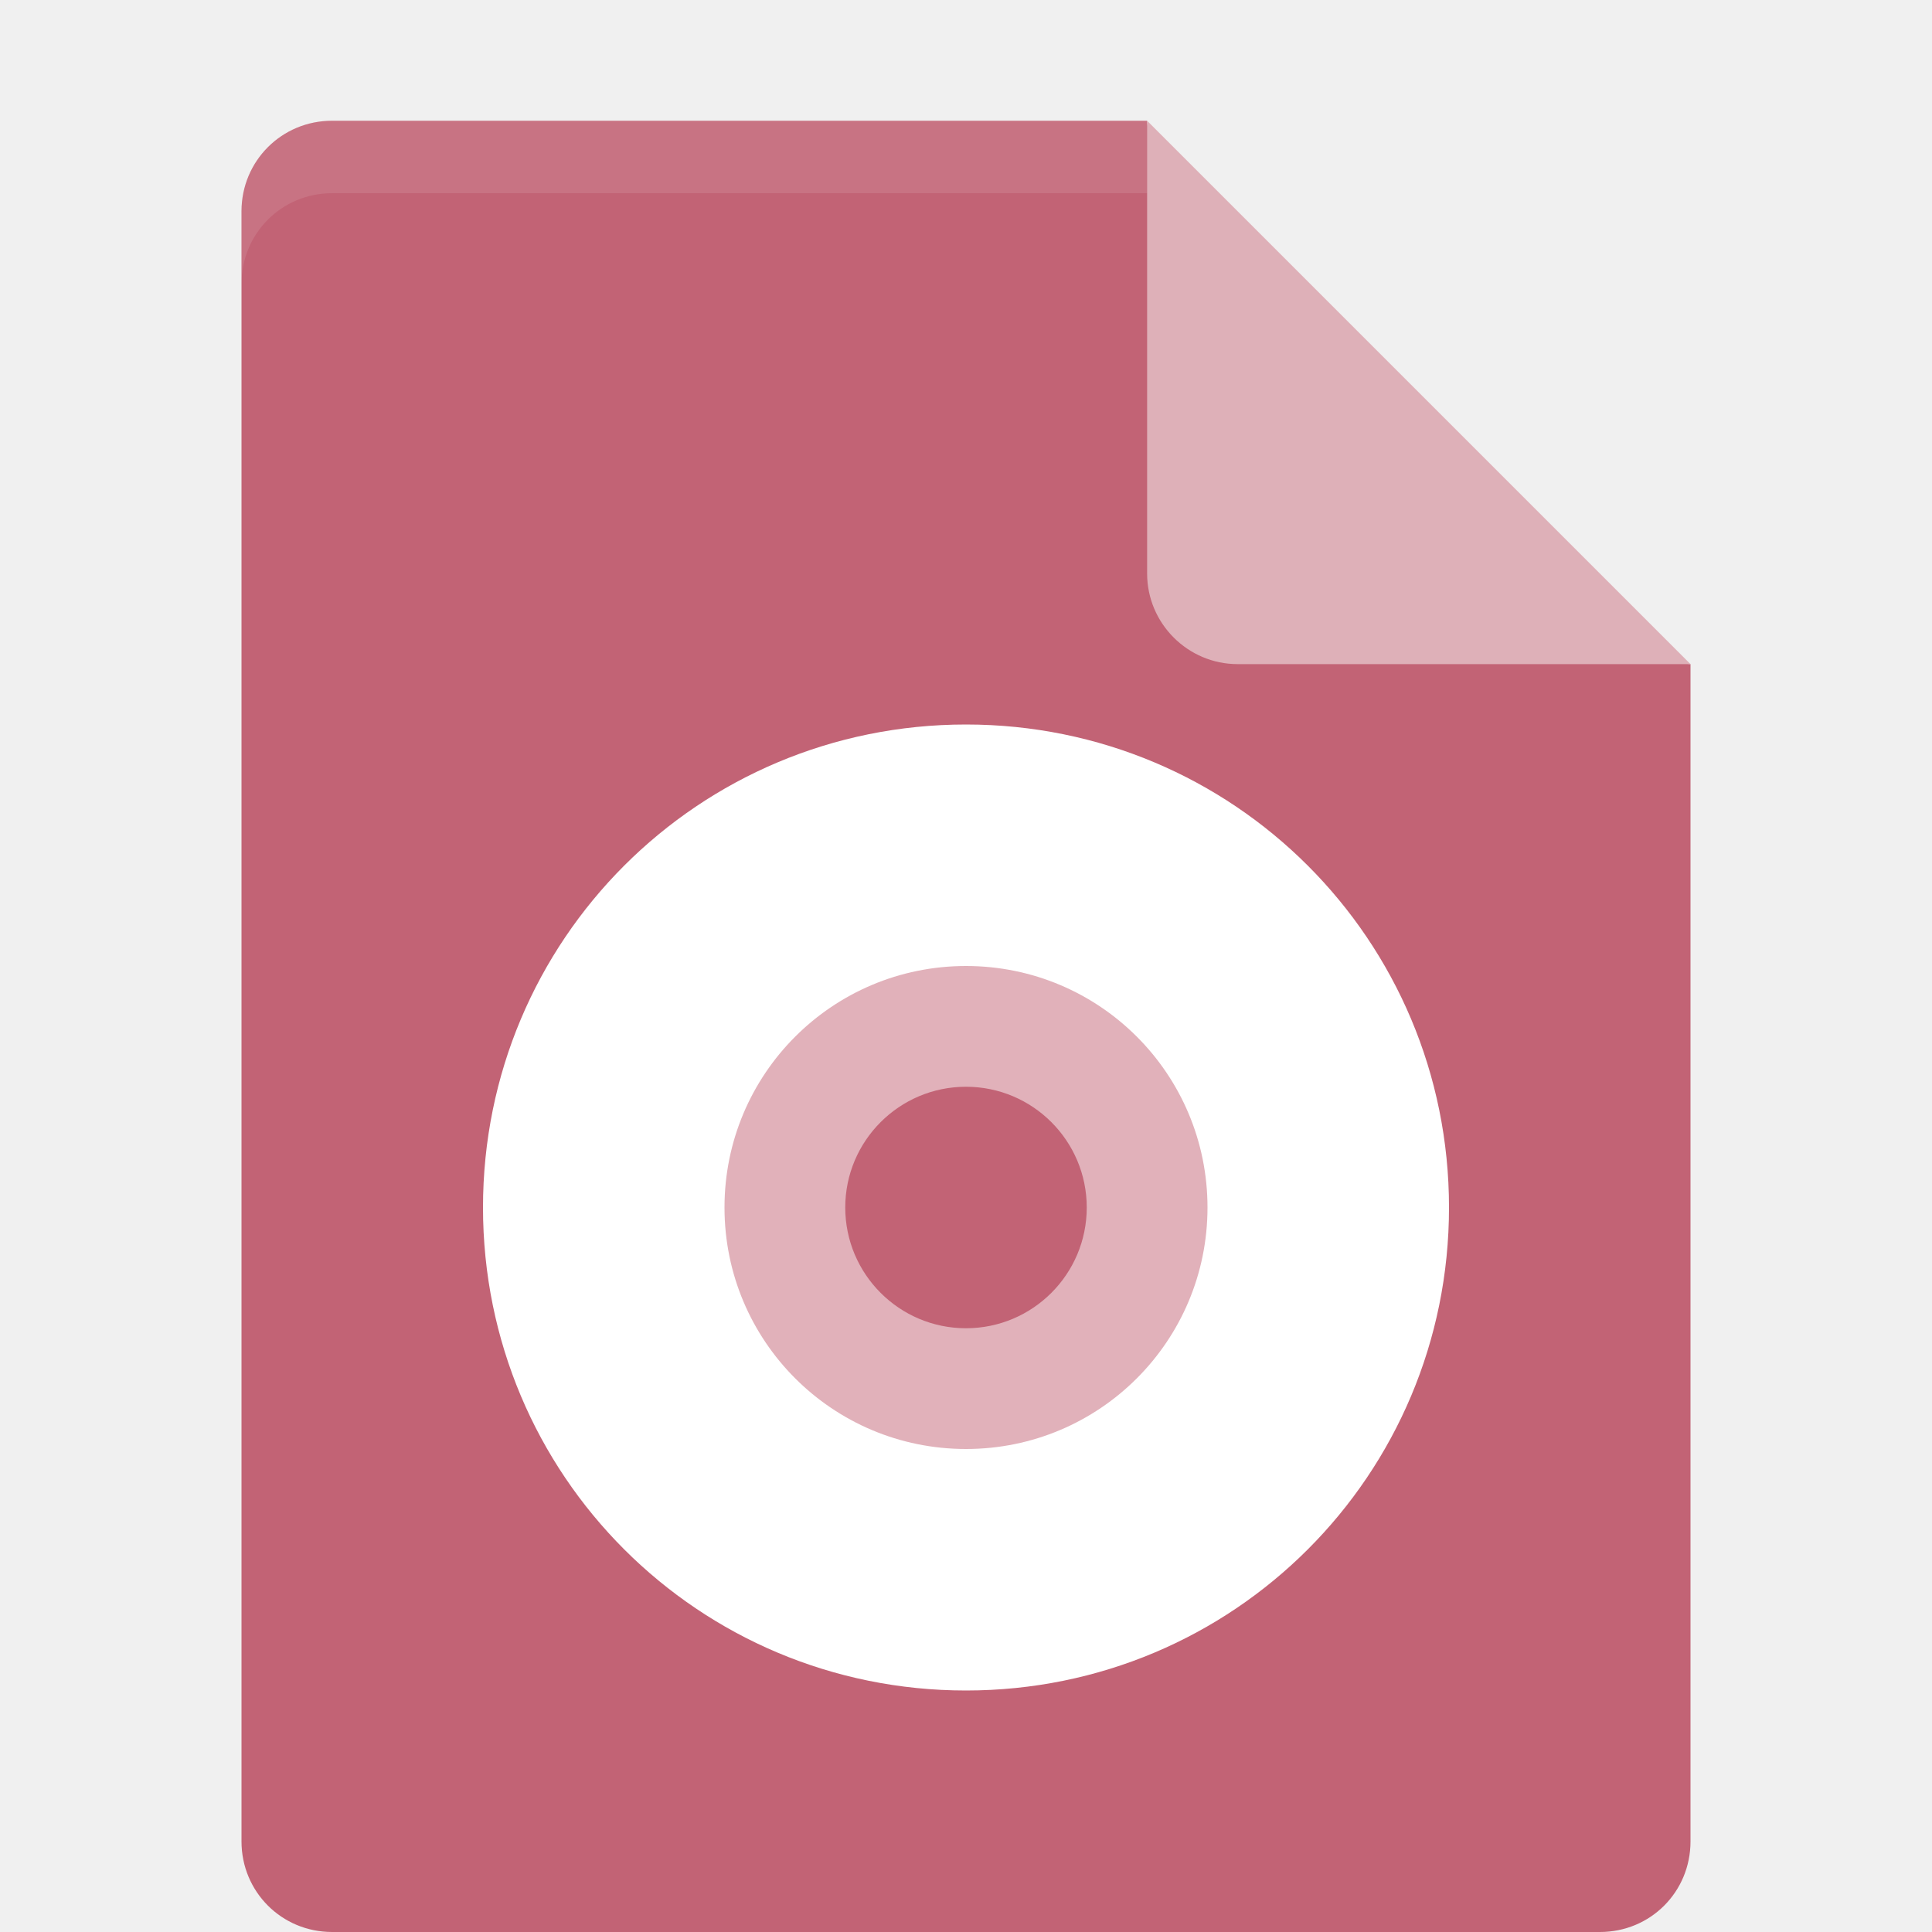
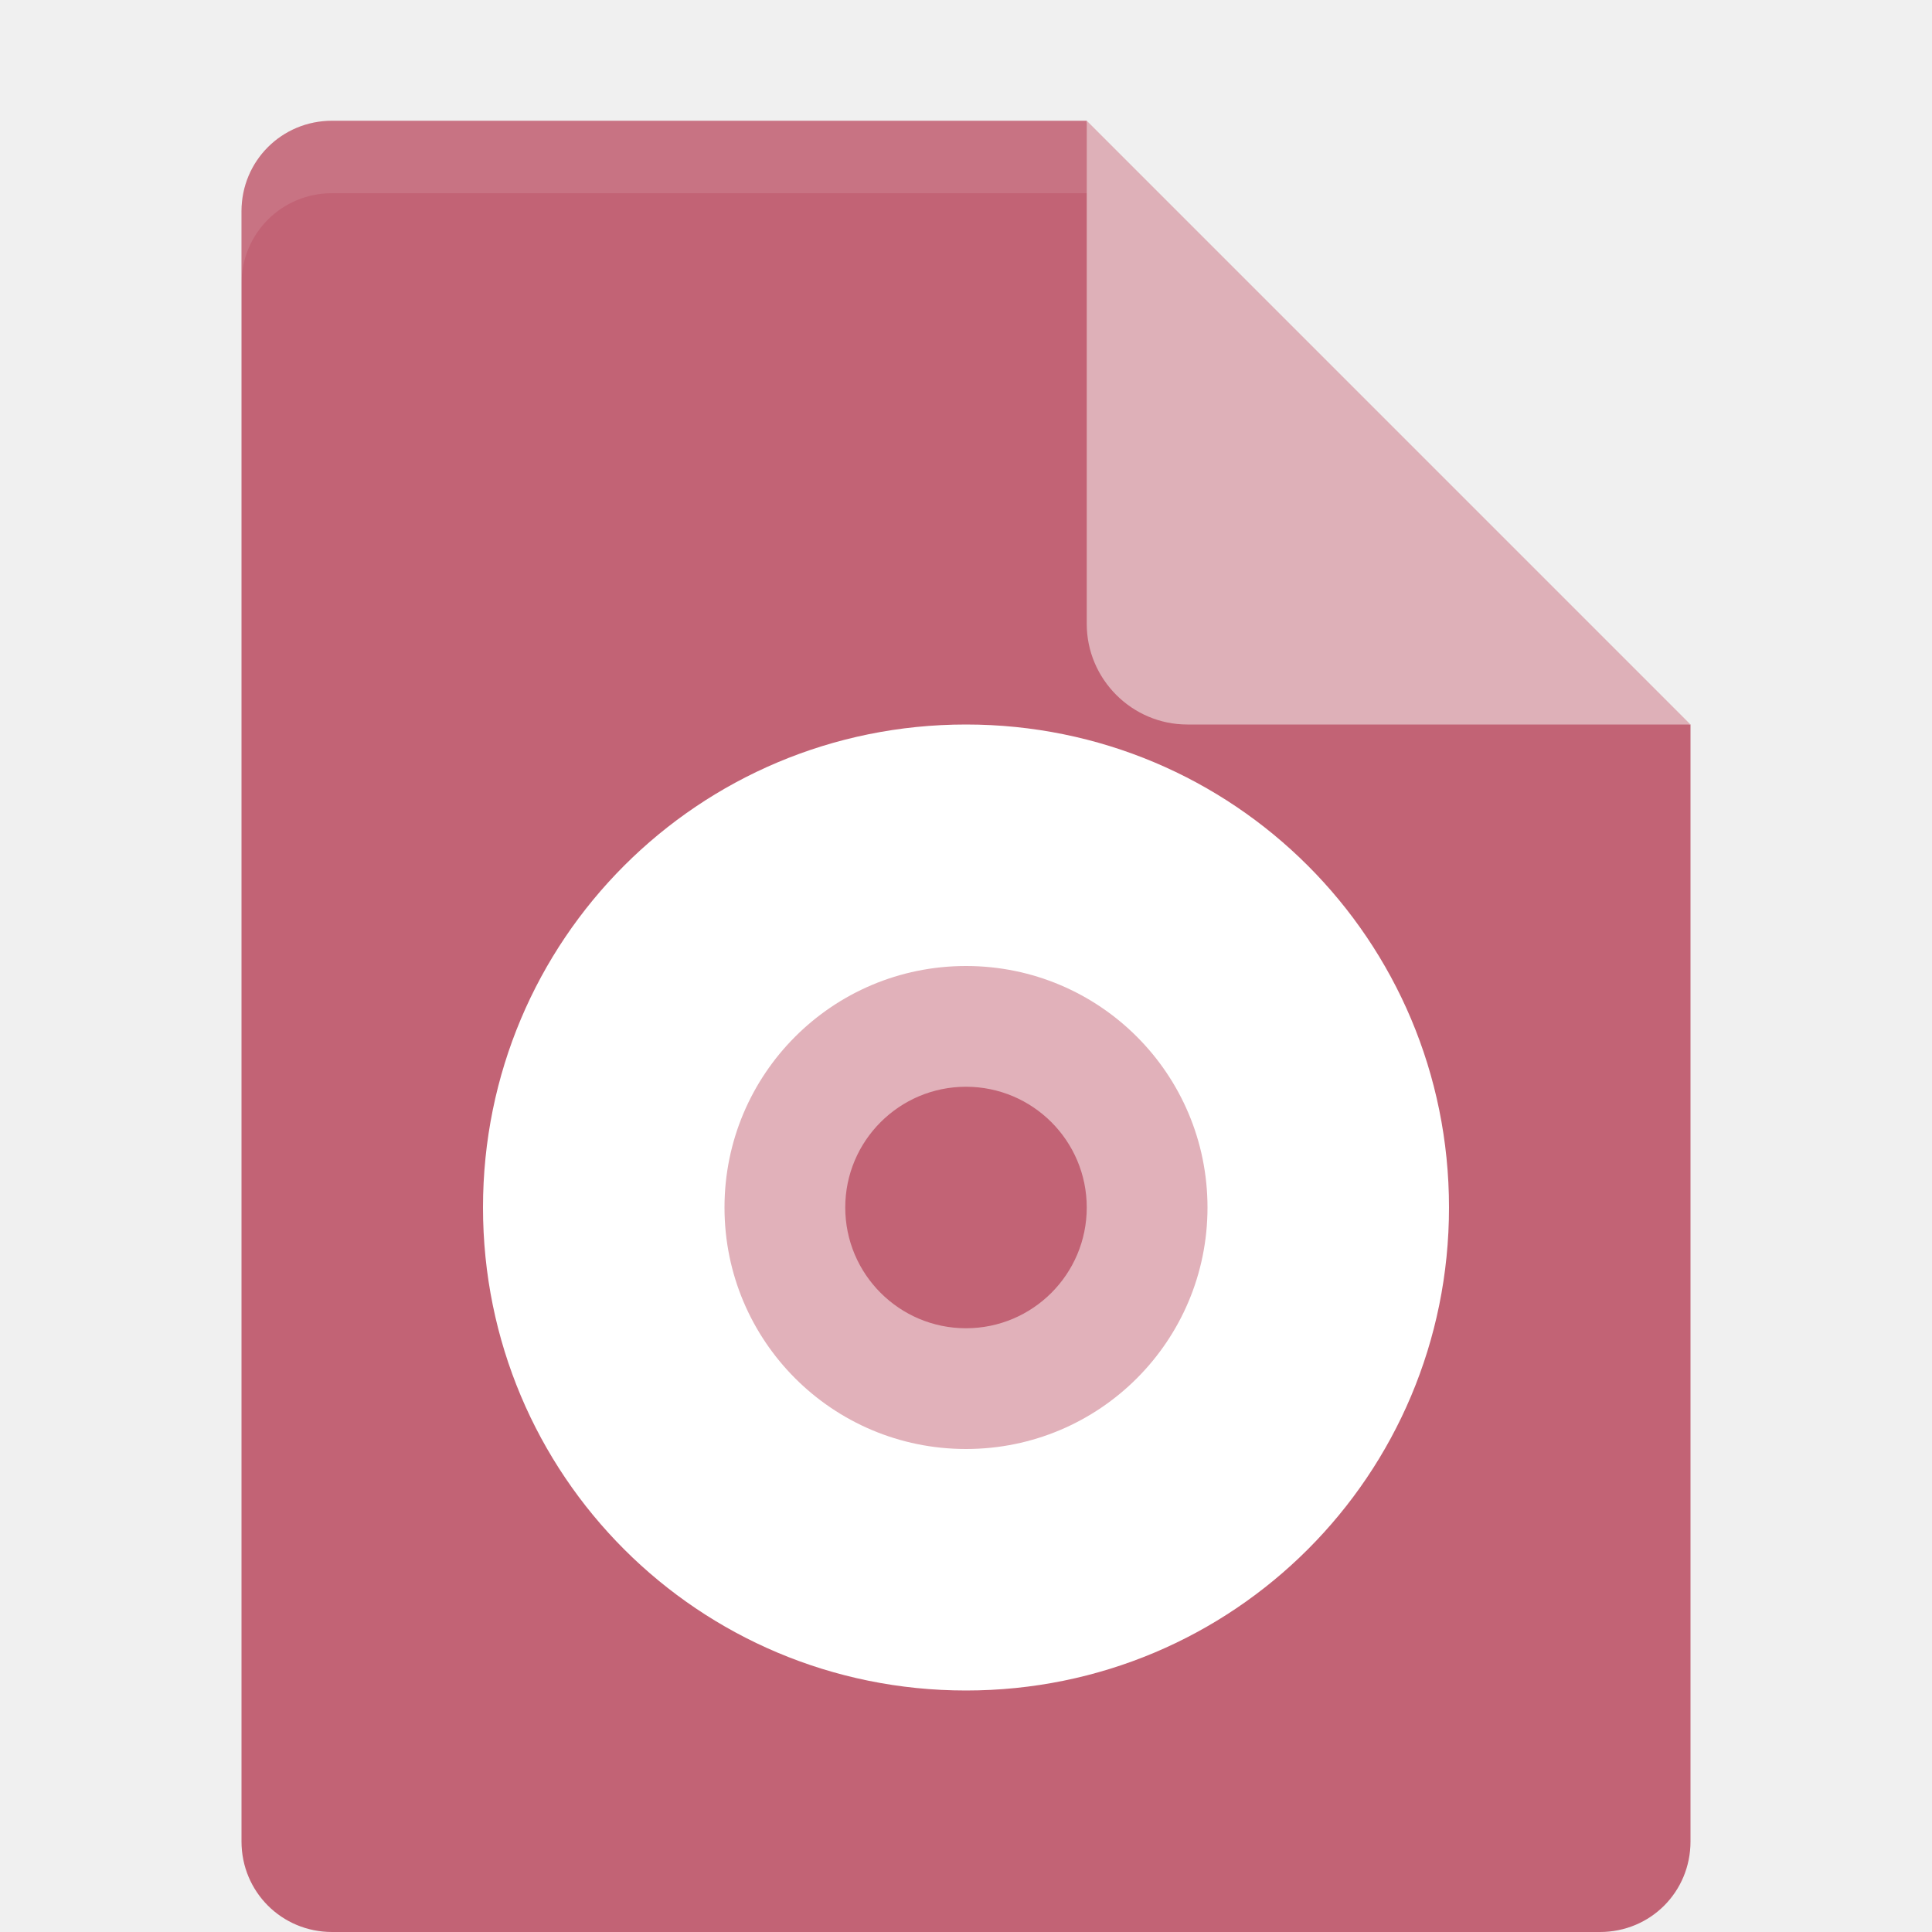
- <svg xmlns="http://www.w3.org/2000/svg" id="svg2" height="16px" width="16px" version="1.1" viewBox="0 0 16 16">
-   <path id="path5" fill="#c26375" d="m2.75 1c-0.417 0-0.75 0.333-0.75 0.75v13.5c0 0.417 0.333 0.75 0.75 0.75h10.5c0.418 0 0.75-0.332 0.75-0.75v-9.75l-4.125-0.375-0.375-4.125z" />
-   <path id="path4152" fill-opacity=".502" fill="#fff" d="m8 7.9c-1.158 0-2.1 0.942-2.1 2.1 0 1.158 0.942 2.1 2.1 2.1s2.1-0.942 2.1-2.1c0-1.158-0.942-2.1-2.1-2.1zm0 1.1c0.552 0 1 0.448 1 1 0 0.552-0.448 1-1 1s-1-0.448-1-1c0-0.552 0.448-1 1-1z" />
-   <path id="path9" fill="#deb0b8" d="m9.5 1v3.75c0 0.413 0.337 0.75 0.75 0.75h3.75z" />
-   <path id="path4147" fill="#fff" d="m8 6c-2.216 0-4 1.784-4 4 0 2.216 1.784 4 4 4 2.216 0 4-1.784 4-4 0-2.216-1.784-4-4-4zm0 2c1.106 0 2 0.894 2 2 0 1.106-0.894 2-2 2s-2-0.894-2-2c0-1.106 0.894-2 2-2z" />
-   <path id="path13" fill-opacity=".102" fill="#fff" d="m2.75 1c-0.417 0-0.75 0.333-0.75 0.75v0.6c0-0.417 0.333-0.75 0.75-0.75h6.75v-0.6z" />
+ <svg xmlns="http://www.w3.org/2000/svg" viewBox="0 0 16 16" version="1.1" width="16px" height="16px" id="svg2">
+   <defs id="defs11" />
+   <path style="fill:#c26375" d="M 2.75,1 C 2.333,1 2,1.333 2,1.75 l 0,13.5 C 2,15.667 2.333,16 2.75,16 l 10.5,0 C 13.668,16 14,15.668 14,15.25 L 14,6 9.875,5.125 9,1 Z" id="path5" />
+   <path d="m8 7.9c-1.158 0-2.1 0.942-2.1 2.1 0 1.158 0.942 2.1 2.1 2.1s2.1-0.942 2.1-2.1c0-1.158-0.942-2.1-2.1-2.1zm0 1.1c0.552 0 1 0.448 1 1 0 0.552-0.448 1-1 1s-1-0.448-1-1c0-0.552 0.448-1 1-1z" fill="#fff" fill-opacity=".502" id="path4152" />
+   <path style="fill:#deb0b8" d="M 9,1 9,5.167 C 9,5.625 9.375,6 9.833,6 L 14,6 Z" id="path9" />
+   <path d="m8 6c-2.216 0-4 1.784-4 4 0 2.216 1.784 4 4 4 2.216 0 4-1.784 4-4 0-2.216-1.784-4-4-4zm0 2c1.106 0 2 0.894 2 2 0 1.106-0.894 2-2 2s-2-0.894-2-2c0-1.106 0.894-2 2-2z" fill="#fff" id="path4147" />
+   <path style="fill:#ffffff;fill-opacity:0.102" d="M 2.75,1 C 2.333,1 2,1.333 2,1.75 l 0,0.6 C 2,1.933 2.333,1.6 2.75,1.6 L 9,1.6 9,1 Z" id="path13" />
</svg>
